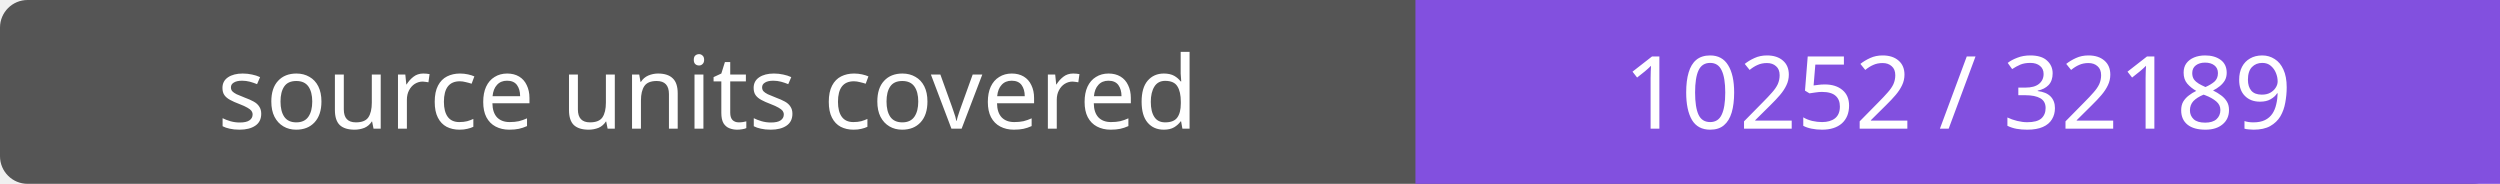
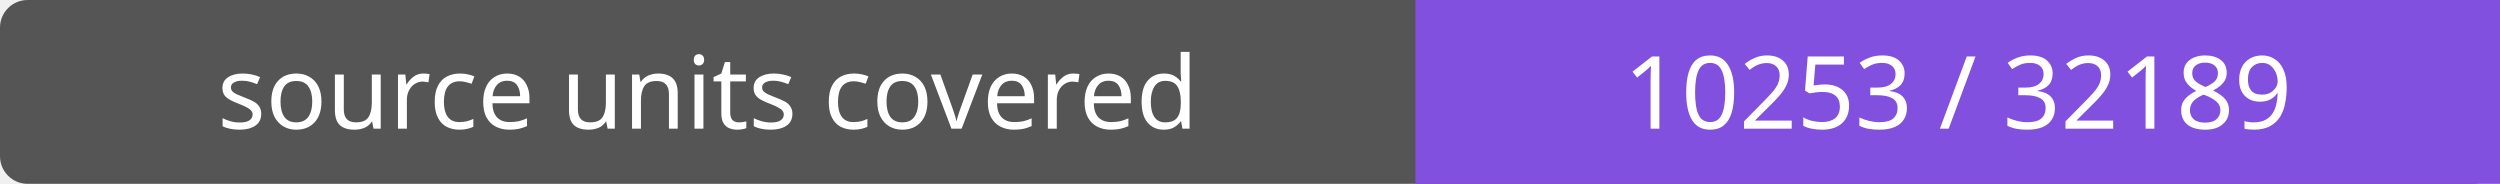
- <svg xmlns="http://www.w3.org/2000/svg" width="272" height="20" role="img" aria-label="source units covered: 10252 / 32189">
+ <svg xmlns="http://www.w3.org/2000/svg" width="272" height="20" role="img" aria-label="source units covered: 10253 / 32189">
  <rect width="272" height="20" rx="3" fill="#555" />
  <path fill="#8250df" d="M154 0h118v20H154z" />
  <g fill="#fff" text-anchor="middle" font-family="Verdana,sans-serif" font-size="11">
    <text x="77.0" y="14">source units covered</text>
-     <text x="213.0" y="14">10252 / 32189</text>
+     <text x="213.0" y="14">10253 / 32189</text>
  </g>
</svg>
